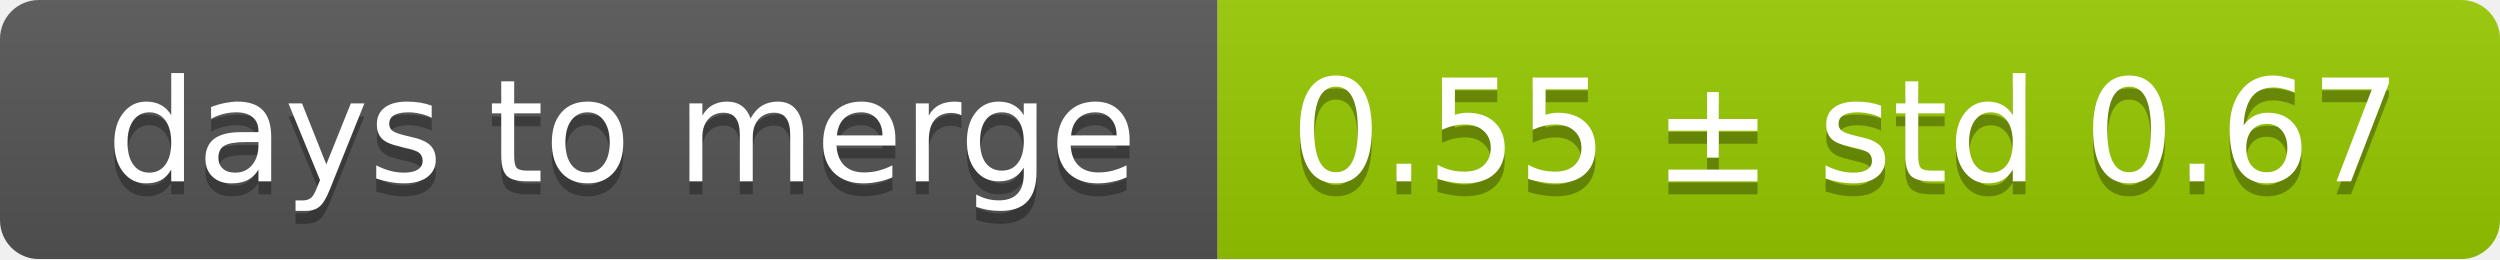
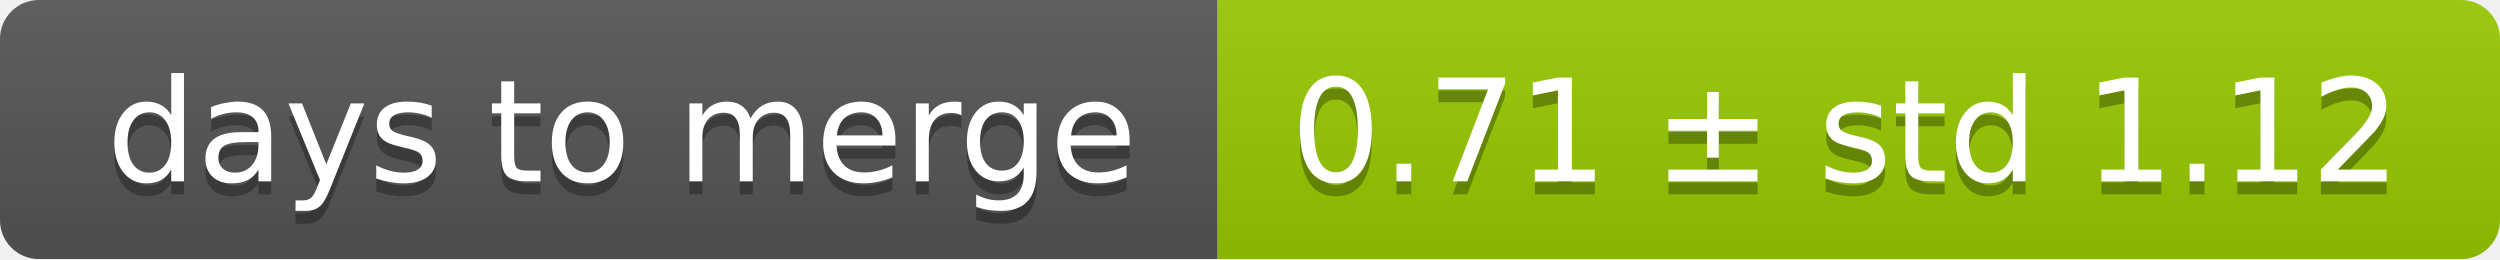
<svg xmlns="http://www.w3.org/2000/svg" width="193" height="20">
  <linearGradient id="smooth" x2="0" y2="100%">
    <stop offset="0" stop-color="#bbb" stop-opacity=".1" />
    <stop offset="1" stop-opacity=".1" />
  </linearGradient>
  <mask id="round">
    <rect width="193" height="20" rx="3" fill="#fff" />
  </mask>
  <g mask="url(#round)">
    <rect width="94" height="20" fill="#555" />
    <rect x="94" width="99" height="20" fill="#97ca00" />
    <rect width="193" height="20" fill="url(#smooth)" />
  </g>
  <g fill="#fff" text-anchor="middle" font-family="DejaVu Sans,Verdana,Geneva,sans-serif" font-size="11">
    <text x="48" y="15" fill="#010101" fill-opacity=".3">days to merge</text>
    <text x="48" y="14">days to merge</text>
-     <text x="142.5" y="15" fill="#010101" fill-opacity=".3">0.55 ± std 0.67</text>
-     <text x="142.5" y="14">0.55 ± std 0.67</text>
+     <text x="142.5" y="15" fill="#010101" fill-opacity=".3">0.71 ± std 1.12</text>
+     <text x="142.5" y="14">0.71 ± std 1.12</text>
  </g>
</svg>
